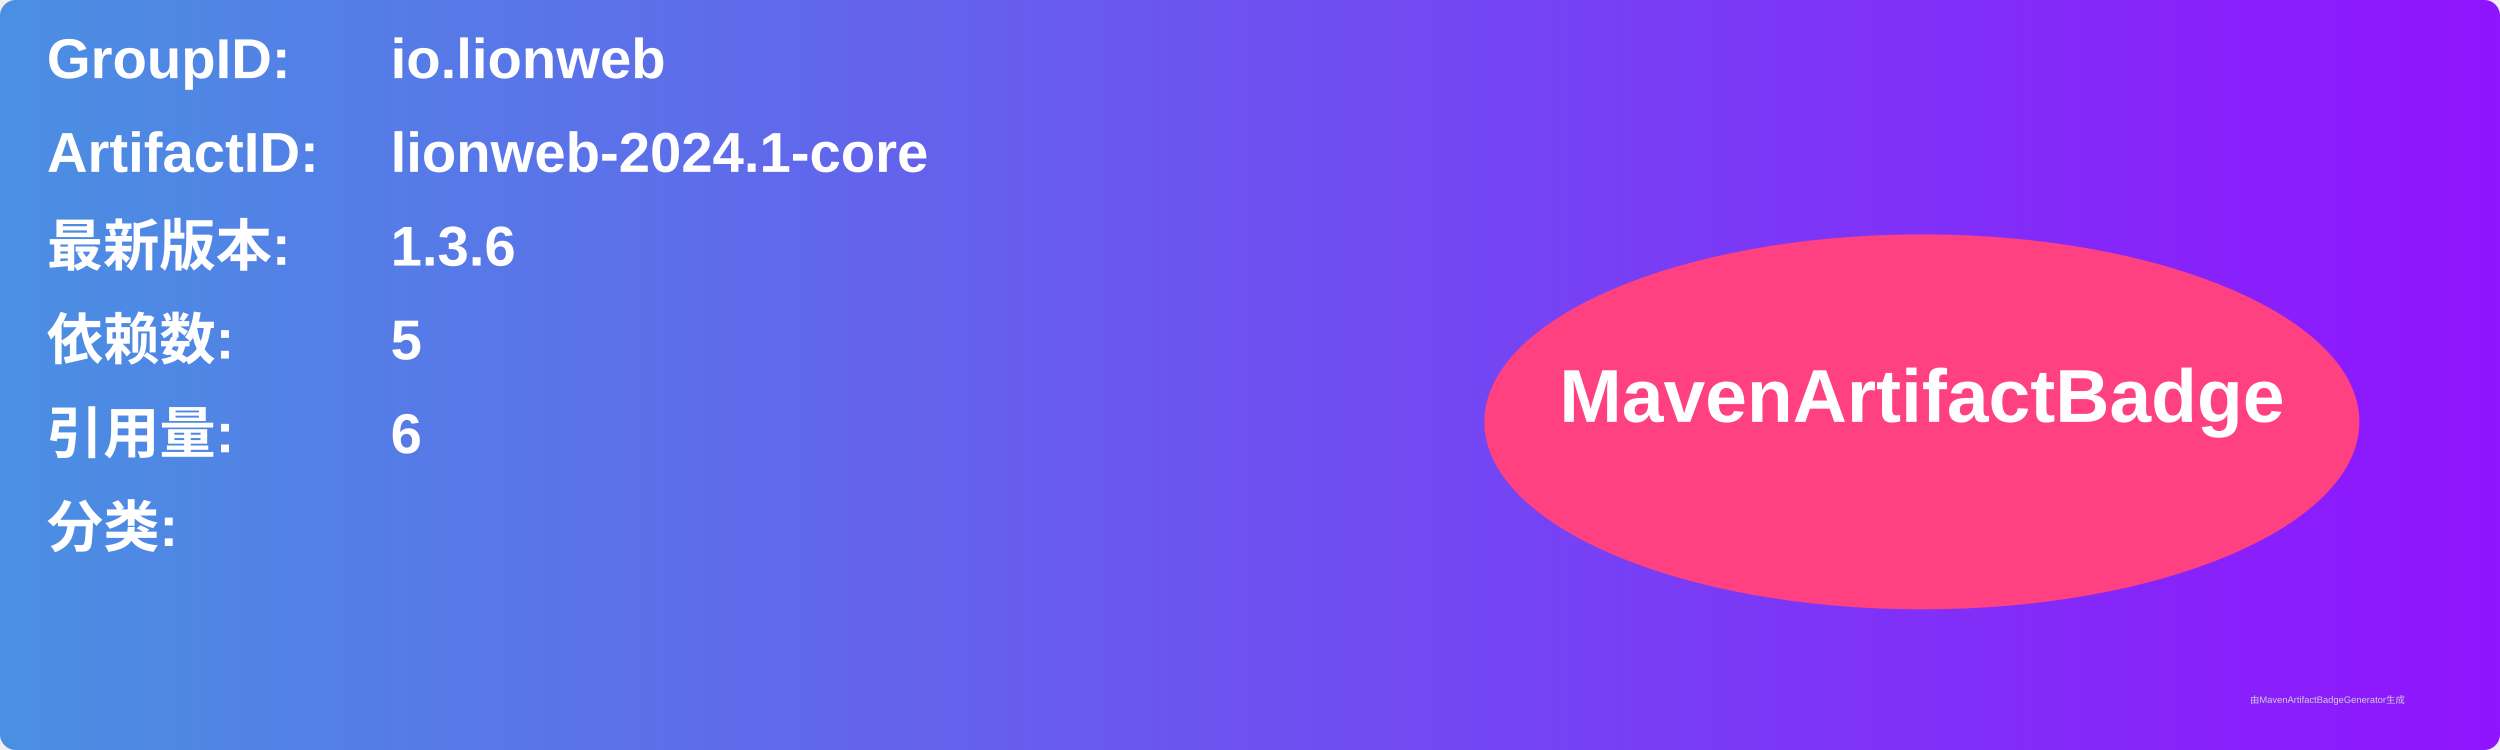
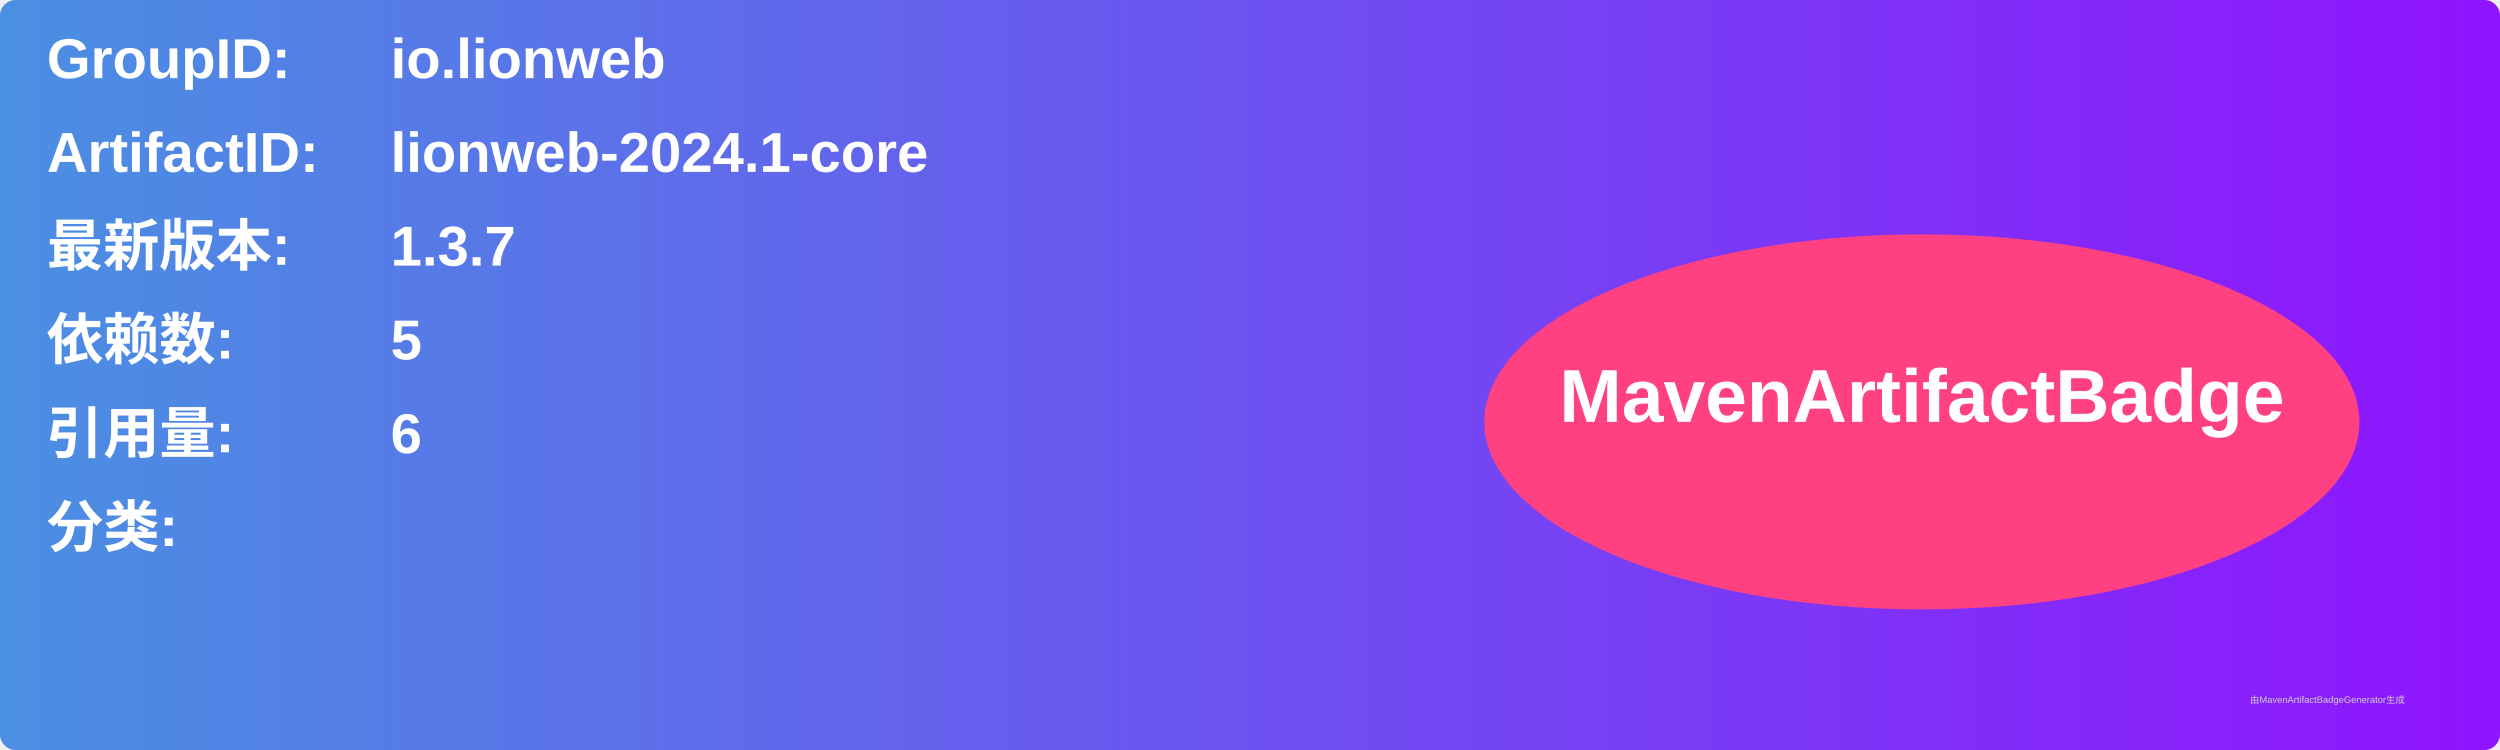
<svg xmlns="http://www.w3.org/2000/svg" width="800" height="240" viewBox="0 0 800 240">
  <linearGradient id="grad" x1="0%" y1="0%" x2="100%" y2="0%">
    <stop offset="0%" stop-color="#4a90e2" />
    <stop offset="100%" stop-color="#9013fe" />
  </linearGradient>
  <rect width="100%" height="100%" rx="5" ry="5" fill="url(#grad)" />
  <g transform="translate(15, 15)">
    <text x="0" y="10" font-family="Arial" font-size="18" fill="white" font-weight="bold" width="260">GroupID:</text>
    <text x="110" y="10" font-family="Arial" font-size="18" fill="white" font-weight="bold" width="460">io.lionweb</text>
    <text x="0" y="40" font-family="Arial" font-size="18" fill="white" font-weight="bold" width="260">ArtifactID:</text>
    <text x="110" y="40" font-family="Arial" font-size="18" fill="white" font-weight="bold" width="460">lionweb-2024.1-core</text>
    <text x="0" y="70" font-family="Arial" font-size="18" fill="white" font-weight="bold">最新版本:</text>
    <text x="110" y="70" font-family="Arial" font-size="18" fill="white" font-weight="bold">
-       <tspan font-weight="bold">1.3.6</tspan>
+       <tspan font-weight="bold">1.3.7</tspan>
    </text>
    <text x="0" y="100" font-family="Arial" font-size="18" fill="white" font-weight="bold">依赖数: </text>
    <text x="110" y="100" font-family="Arial" font-size="18" fill="white">
      <tspan font-weight="bold">5</tspan>
    </text>
    <text x="0" y="130" font-family="Arial" font-size="18" fill="white" font-weight="bold">引用量: </text>
    <text x="110" y="130" font-family="Arial" font-size="18" fill="white">
      <tspan font-weight="bold">6</tspan>
    </text>
    <text x="0" y="160" font-family="Arial" font-size="18" fill="white" font-weight="bold">分类:</text>
    <text x="10" y="190" font-family="Arial" font-size="10" fill="white">
      <tspan font-weight="bold" />
    </text>
    <ellipse cx="600" cy="120" rx="140" ry="60" fill="#ff4081" />
    <text x="600" y="120" text-anchor="middle" font-family="Arial" font-size="24" fill="white" font-weight="bold">MavenArtifactBadge</text>
  </g>
  <text x="720" y="225" font-family="Arial" font-size="3" fill="#d0d0d0">由MavenArtifactBadgeGenerator生成</text>
</svg>
